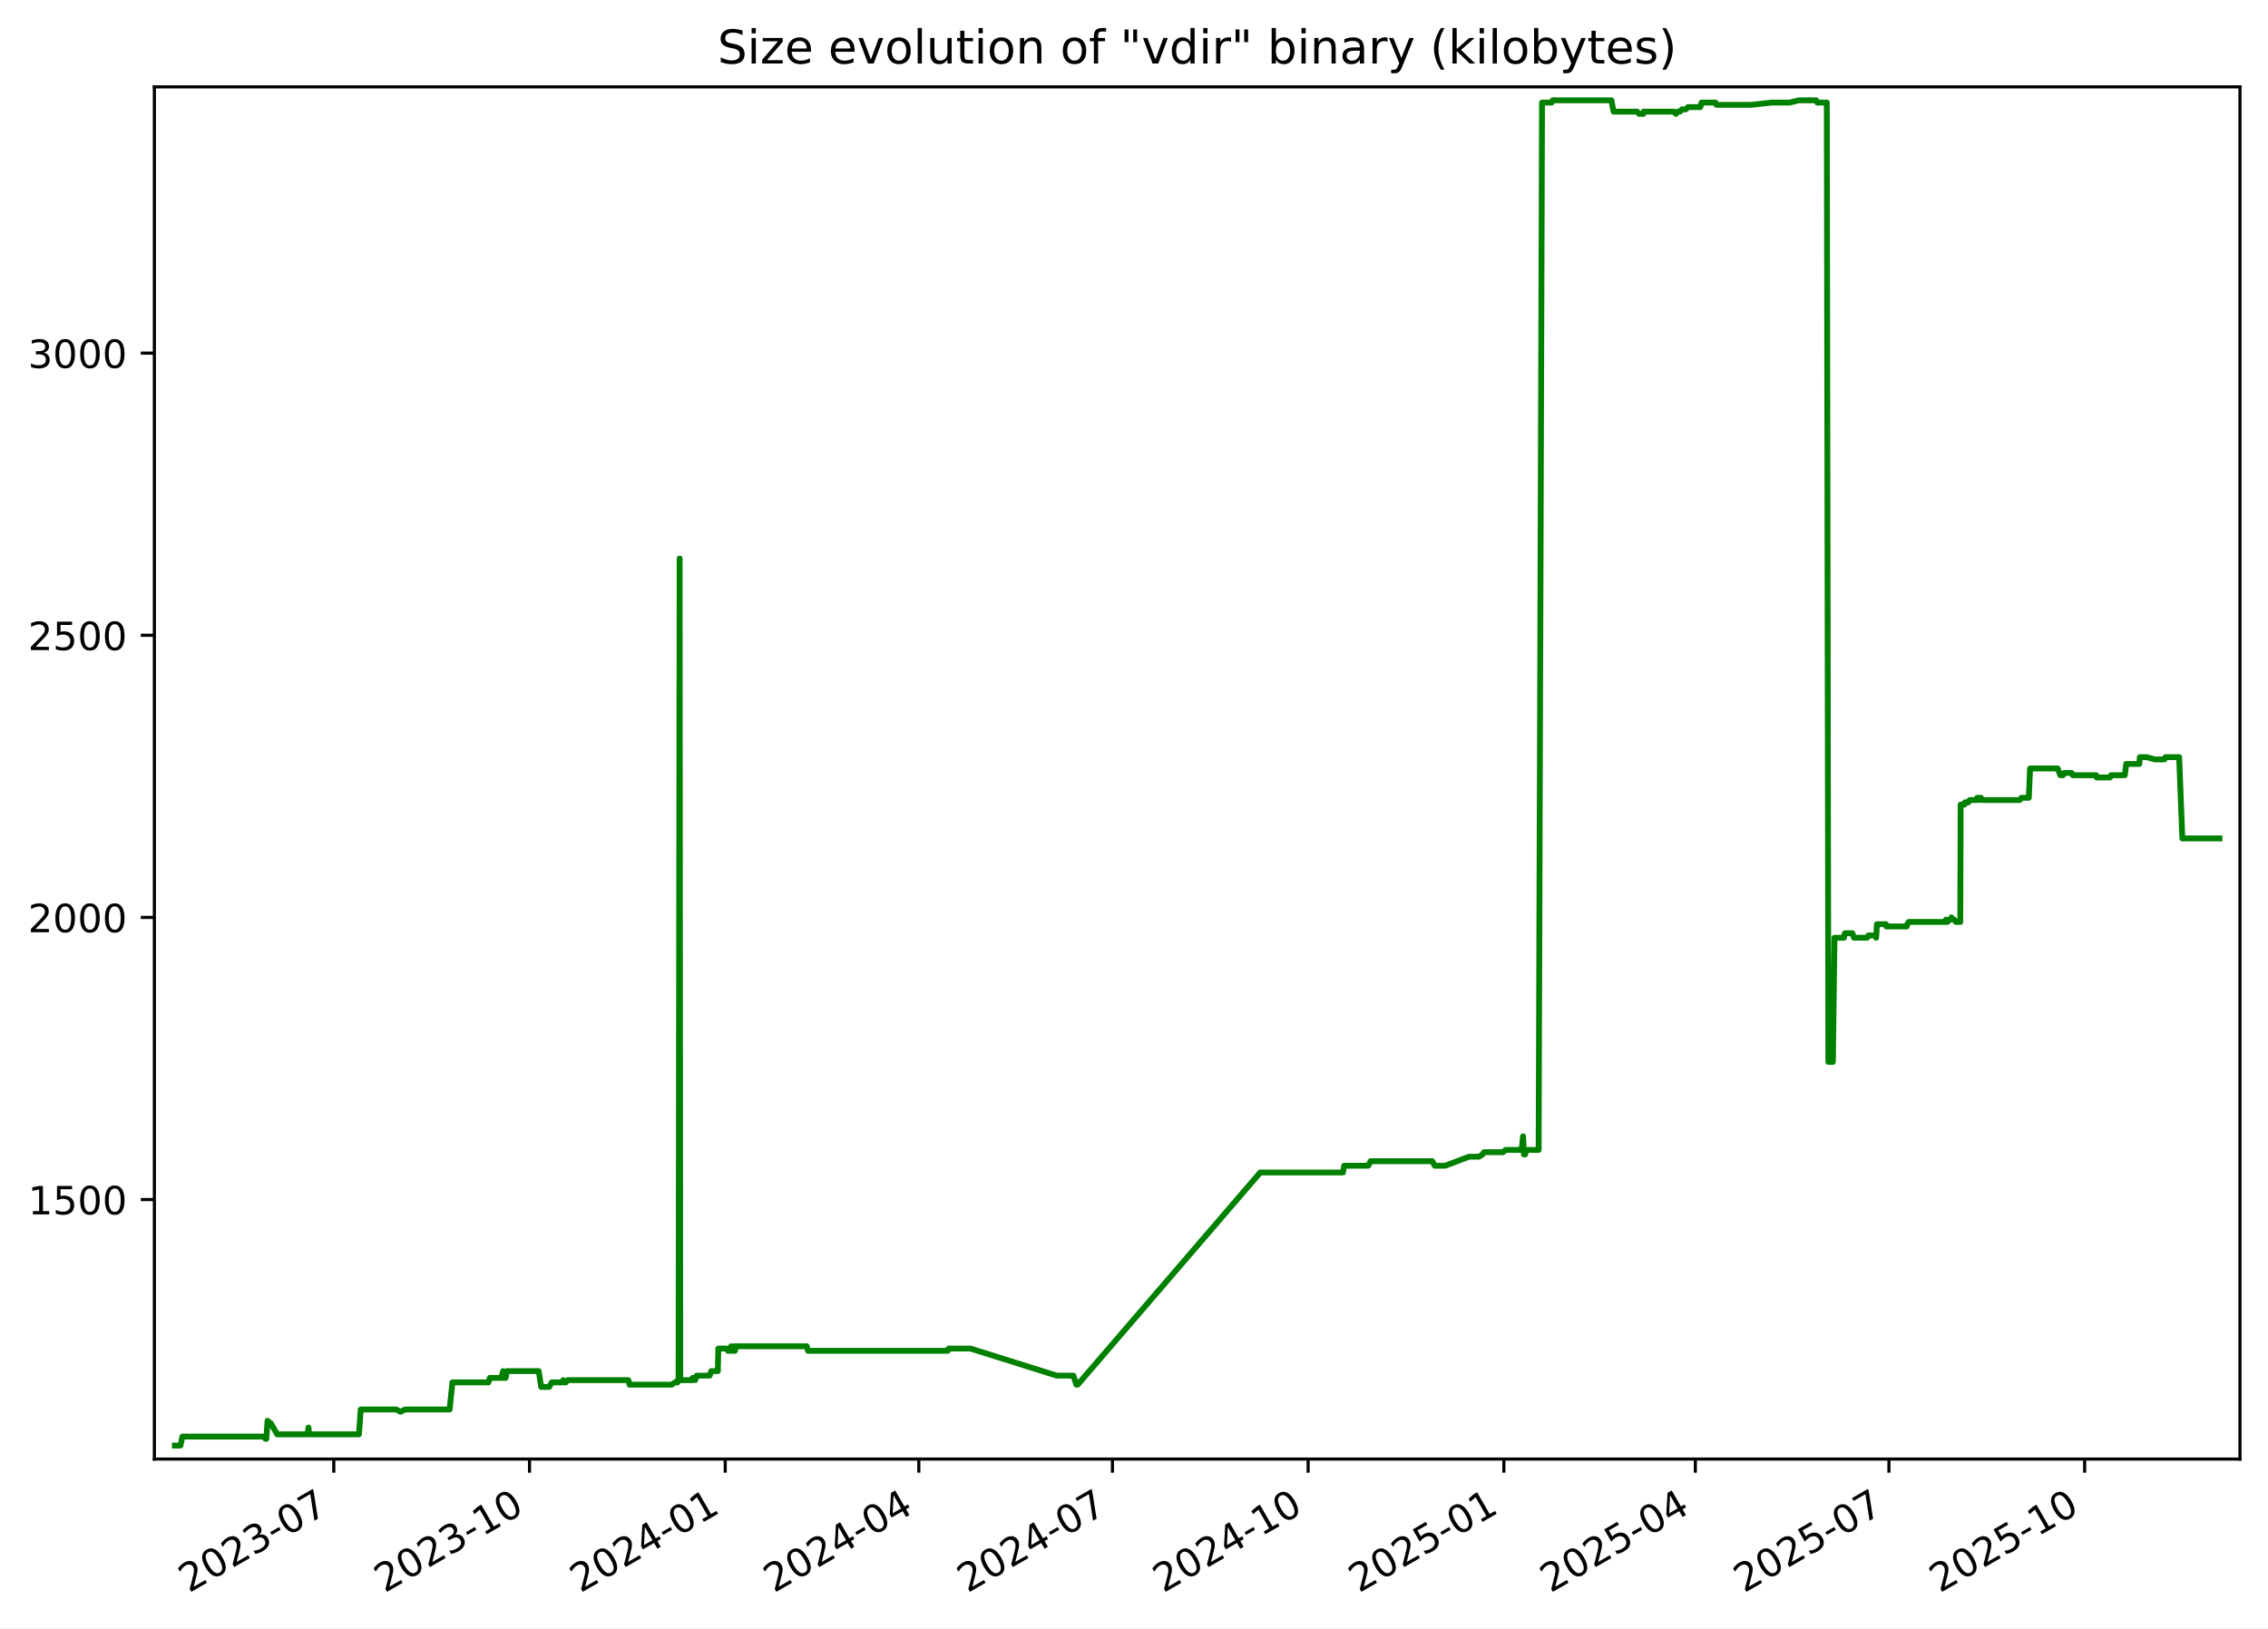
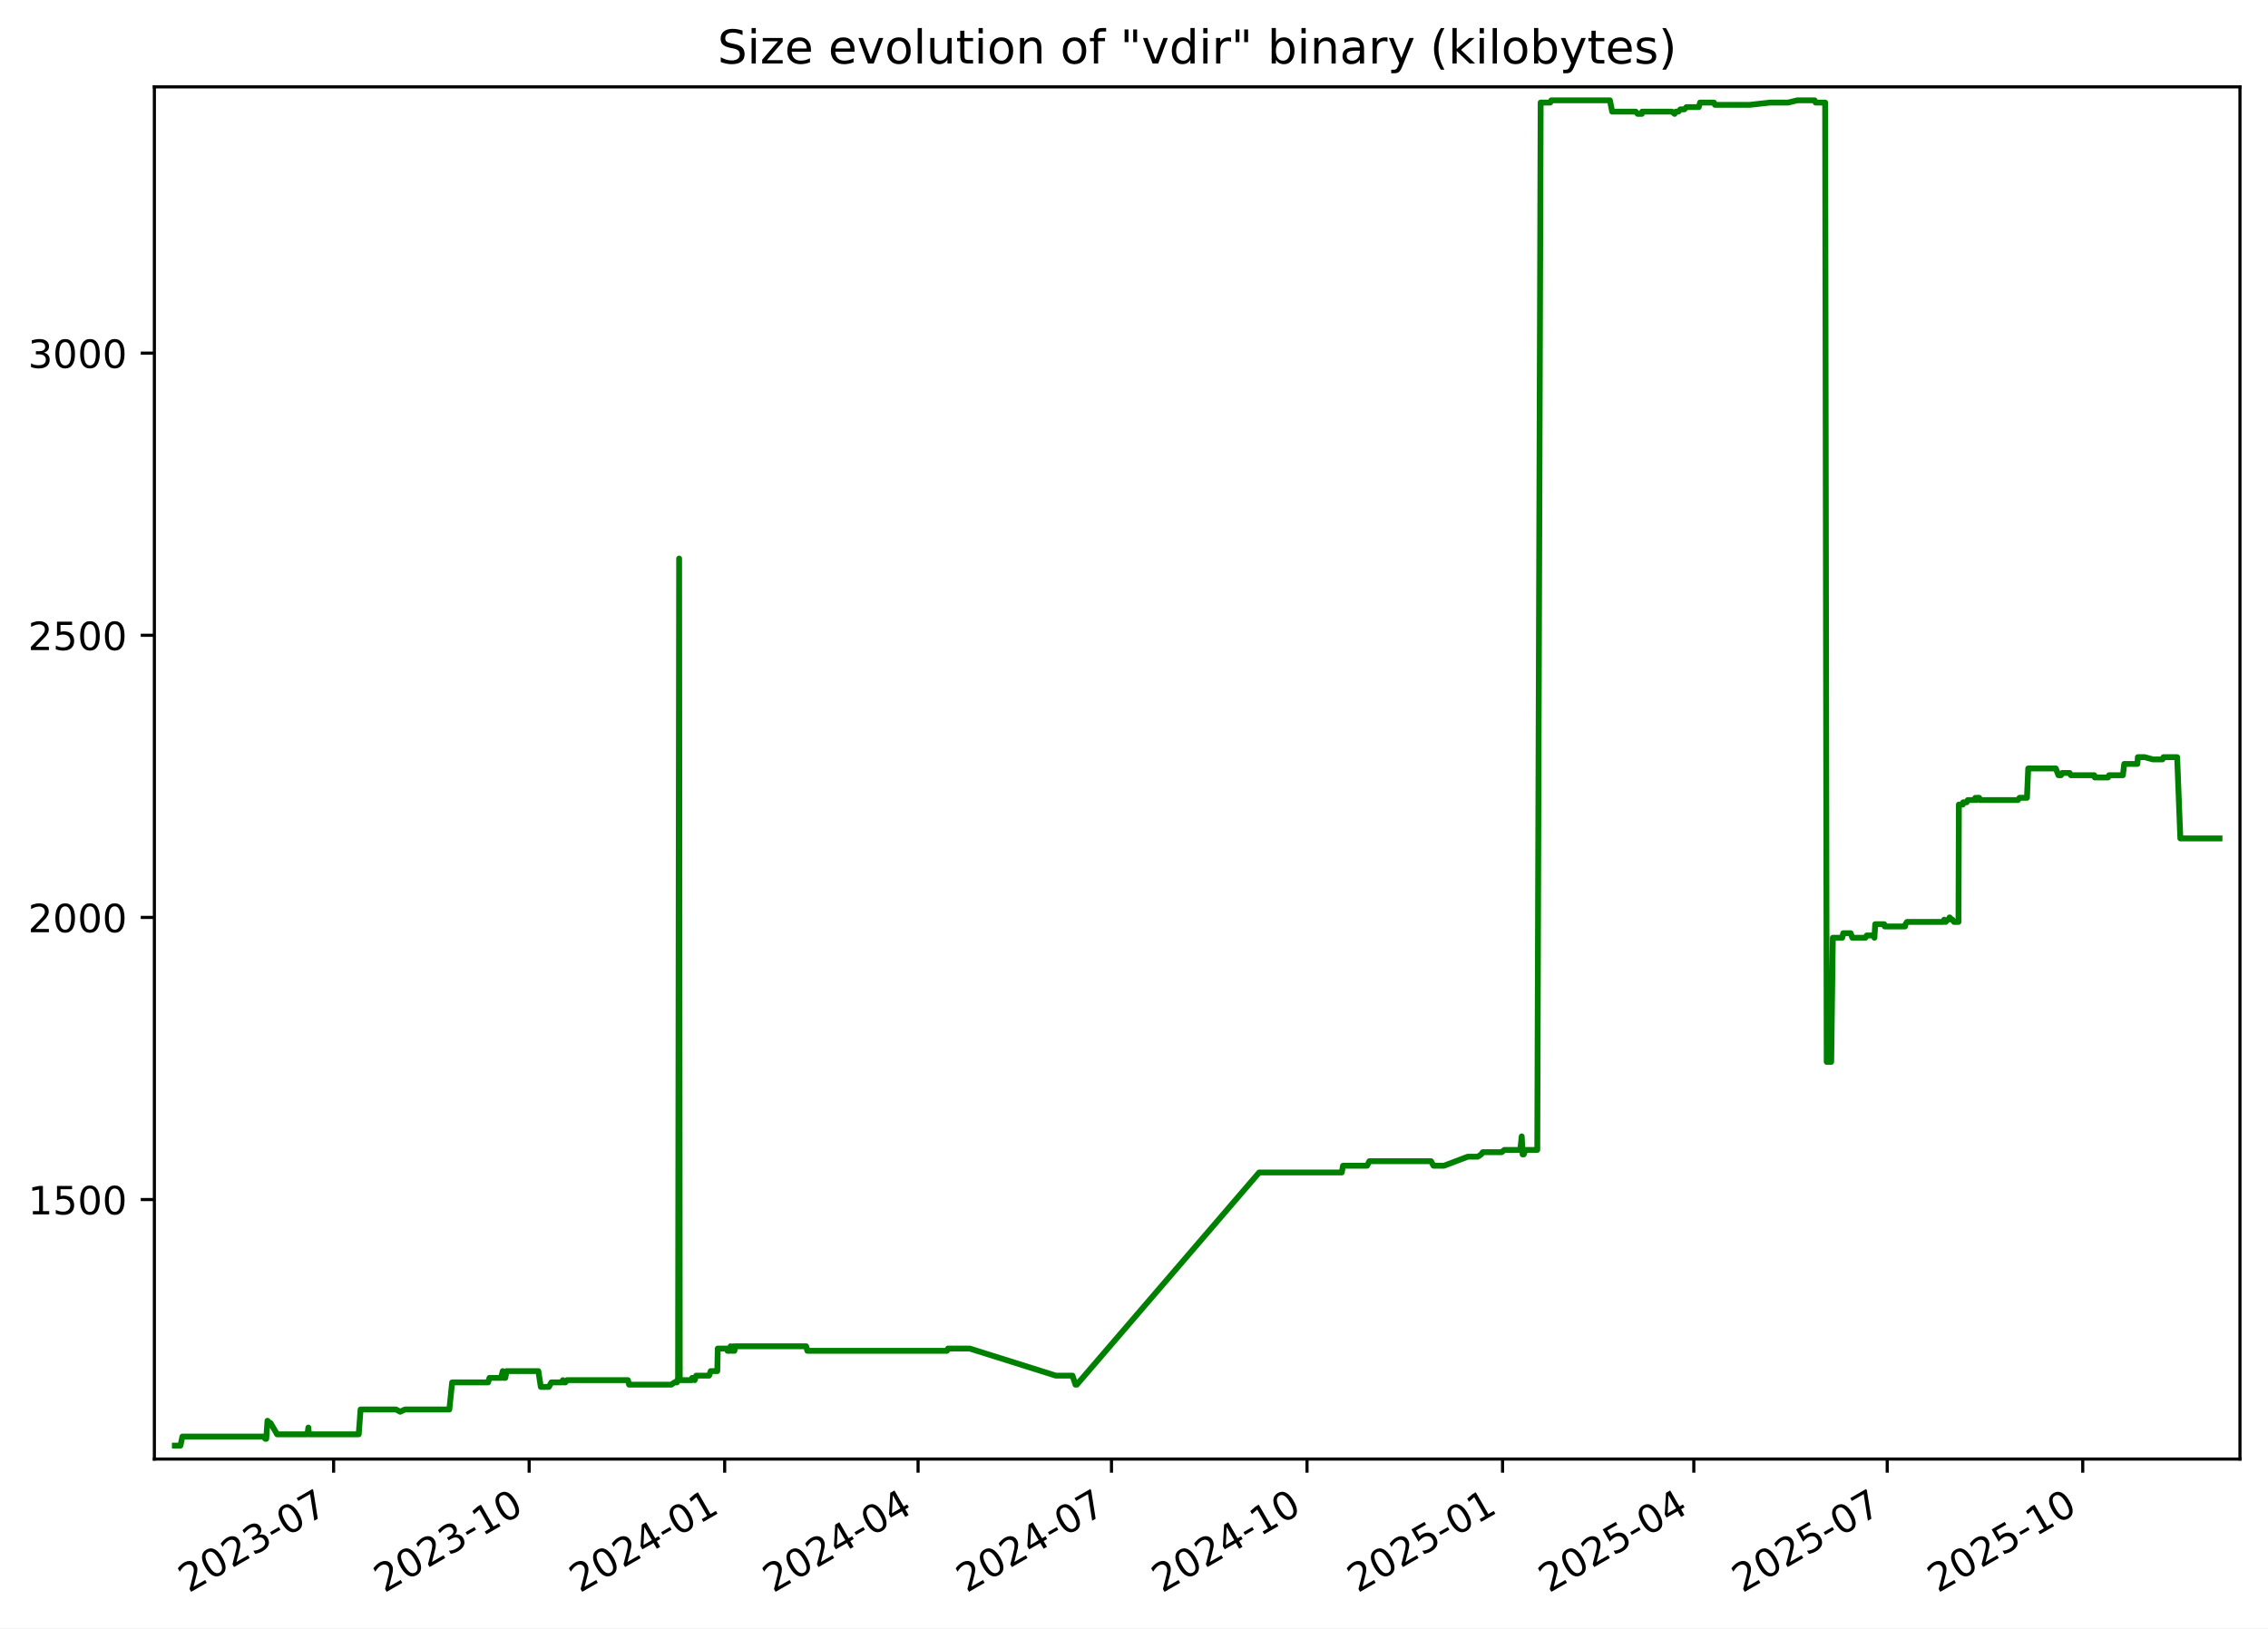
<svg xmlns="http://www.w3.org/2000/svg" xmlns:xlink="http://www.w3.org/1999/xlink" width="582.53pt" height="418.303pt" viewBox="0 0 582.53 418.303" version="1.1">
  <defs>
    <style type="text/css">*{stroke-linejoin: round; stroke-linecap: butt}</style>
  </defs>
  <g id="figure_1">
    <g id="patch_1">
      <path d="M -0 418.303  L 582.53 418.303  L 582.53 0  L -0 0  z " style="fill: #ffffff" />
    </g>
    <g id="axes_1">
      <g id="patch_2">
        <path d="M 39.65 374.83  L 575.33 374.83  L 575.33 22.318  L 39.65 22.318  z " style="fill: #ffffff" />
      </g>
      <g id="matplotlib.axis_1">
        <g id="xtick_1">
          <g id="line2d_1">
            <defs>
-               <path id="m8a13cd60ea" d="M 0 0  L 0 3.5  " style="stroke: #000000; stroke-width: 0.8" />
+               <path id="m7145f40ea5" d="M 0 0  L 0 3.5  " style="stroke: #000000; stroke-width: 0.8" />
            </defs>
            <g>
-               <use xlink:href="#m8a13cd60ea" x="85.731" y="374.83" style="stroke: #000000; stroke-width: 0.8" />
+               <use xlink:href="#m7145f40ea5" x="85.69" y="374.83" style="stroke: #000000; stroke-width: 0.8" />
            </g>
          </g>
          <g id="text_1">
-             <g transform="translate(48.50606 409.302) rotate(-30) scale(0.1 -0.1)">
+             <g transform="translate(48.46524 409.302) rotate(-30) scale(0.1 -0.1)">
              <defs>
                <path id="DejaVuSans-32" d="M 1228 531  L 3431 531  L 3431 0  L 469 0  L 469 531  Q 828 903 1448 1529  Q 2069 2156 2228 2338  Q 2531 2678 2651 2914  Q 2772 3150 2772 3378  Q 2772 3750 2511 3984  Q 2250 4219 1831 4219  Q 1534 4219 1204 4116  Q 875 4013 500 3803  L 500 4441  Q 881 4594 1212 4672  Q 1544 4750 1819 4750  Q 2544 4750 2975 4387  Q 3406 4025 3406 3419  Q 3406 3131 3298 2873  Q 3191 2616 2906 2266  Q 2828 2175 2409 1742  Q 1991 1309 1228 531  z " transform="scale(0.015625)" />
                <path id="DejaVuSans-30" d="M 2034 4250  Q 1547 4250 1301 3770  Q 1056 3291 1056 2328  Q 1056 1369 1301 889  Q 1547 409 2034 409  Q 2525 409 2770 889  Q 3016 1369 3016 2328  Q 3016 3291 2770 3770  Q 2525 4250 2034 4250  z M 2034 4750  Q 2819 4750 3233 4129  Q 3647 3509 3647 2328  Q 3647 1150 3233 529  Q 2819 -91 2034 -91  Q 1250 -91 836 529  Q 422 1150 422 2328  Q 422 3509 836 4129  Q 1250 4750 2034 4750  z " transform="scale(0.015625)" />
                <path id="DejaVuSans-33" d="M 2597 2516  Q 3050 2419 3304 2112  Q 3559 1806 3559 1356  Q 3559 666 3084 287  Q 2609 -91 1734 -91  Q 1441 -91 1130 -33  Q 819 25 488 141  L 488 750  Q 750 597 1062 519  Q 1375 441 1716 441  Q 2309 441 2620 675  Q 2931 909 2931 1356  Q 2931 1769 2642 2001  Q 2353 2234 1838 2234  L 1294 2234  L 1294 2753  L 1863 2753  Q 2328 2753 2575 2939  Q 2822 3125 2822 3475  Q 2822 3834 2567 4026  Q 2313 4219 1838 4219  Q 1578 4219 1281 4162  Q 984 4106 628 3988  L 628 4550  Q 988 4650 1302 4700  Q 1616 4750 1894 4750  Q 2613 4750 3031 4423  Q 3450 4097 3450 3541  Q 3450 3153 3228 2886  Q 3006 2619 2597 2516  z " transform="scale(0.015625)" />
                <path id="DejaVuSans-2d" d="M 313 2009  L 1997 2009  L 1997 1497  L 313 1497  L 313 2009  z " transform="scale(0.015625)" />
                <path id="DejaVuSans-37" d="M 525 4666  L 3525 4666  L 3525 4397  L 1831 0  L 1172 0  L 2766 4134  L 525 4134  L 525 4666  z " transform="scale(0.015625)" />
              </defs>
              <use xlink:href="#DejaVuSans-32" />
              <use xlink:href="#DejaVuSans-30" x="63.623" />
              <use xlink:href="#DejaVuSans-32" x="127.246" />
              <use xlink:href="#DejaVuSans-33" x="190.869" />
              <use xlink:href="#DejaVuSans-2d" x="254.492" />
              <use xlink:href="#DejaVuSans-30" x="290.576" />
              <use xlink:href="#DejaVuSans-37" x="354.199" />
            </g>
          </g>
        </g>
        <g id="xtick_2">
          <g id="line2d_2">
            <g>
-               <use xlink:href="#m8a13cd60ea" x="136.002" y="374.83" style="stroke: #000000; stroke-width: 0.8" />
+               <use xlink:href="#m7145f40ea5" x="135.911" y="374.83" style="stroke: #000000; stroke-width: 0.8" />
            </g>
          </g>
          <g id="text_2">
-             <g transform="translate(98.77708 409.302) rotate(-30) scale(0.1 -0.1)">
+             <g transform="translate(98.68599 409.302) rotate(-30) scale(0.1 -0.1)">
              <defs>
                <path id="DejaVuSans-31" d="M 794 531  L 1825 531  L 1825 4091  L 703 3866  L 703 4441  L 1819 4666  L 2450 4666  L 2450 531  L 3481 531  L 3481 0  L 794 0  L 794 531  z " transform="scale(0.015625)" />
              </defs>
              <use xlink:href="#DejaVuSans-32" />
              <use xlink:href="#DejaVuSans-30" x="63.623" />
              <use xlink:href="#DejaVuSans-32" x="127.246" />
              <use xlink:href="#DejaVuSans-33" x="190.869" />
              <use xlink:href="#DejaVuSans-2d" x="254.492" />
              <use xlink:href="#DejaVuSans-31" x="290.576" />
              <use xlink:href="#DejaVuSans-30" x="354.199" />
            </g>
          </g>
        </g>
        <g id="xtick_3">
          <g id="line2d_3">
            <g>
-               <use xlink:href="#m8a13cd60ea" x="186.273" y="374.83" style="stroke: #000000; stroke-width: 0.8" />
+               <use xlink:href="#m7145f40ea5" x="186.132" y="374.83" style="stroke: #000000; stroke-width: 0.8" />
            </g>
          </g>
          <g id="text_3">
-             <g transform="translate(149.0481 409.302) rotate(-30) scale(0.1 -0.1)">
+             <g transform="translate(148.9067 409.302) rotate(-30) scale(0.1 -0.1)">
              <defs>
                <path id="DejaVuSans-34" d="M 2419 4116  L 825 1625  L 2419 1625  L 2419 4116  z M 2253 4666  L 3047 4666  L 3047 1625  L 3713 1625  L 3713 1100  L 3047 1100  L 3047 0  L 2419 0  L 2419 1100  L 313 1100  L 313 1709  L 2253 4666  z " transform="scale(0.015625)" />
              </defs>
              <use xlink:href="#DejaVuSans-32" />
              <use xlink:href="#DejaVuSans-30" x="63.623" />
              <use xlink:href="#DejaVuSans-32" x="127.246" />
              <use xlink:href="#DejaVuSans-34" x="190.869" />
              <use xlink:href="#DejaVuSans-2d" x="254.492" />
              <use xlink:href="#DejaVuSans-30" x="290.576" />
              <use xlink:href="#DejaVuSans-31" x="354.199" />
            </g>
          </g>
        </g>
        <g id="xtick_4">
          <g id="line2d_4">
            <g>
-               <use xlink:href="#m8a13cd60ea" x="235.997" y="374.83" style="stroke: #000000; stroke-width: 0.8" />
+               <use xlink:href="#m7145f40ea5" x="235.806" y="374.83" style="stroke: #000000; stroke-width: 0.8" />
            </g>
          </g>
          <g id="text_4">
-             <g transform="translate(198.7727 409.302) rotate(-30) scale(0.1 -0.1)">
+             <g transform="translate(198.5816 409.302) rotate(-30) scale(0.1 -0.1)">
              <use xlink:href="#DejaVuSans-32" />
              <use xlink:href="#DejaVuSans-30" x="63.623" />
              <use xlink:href="#DejaVuSans-32" x="127.246" />
              <use xlink:href="#DejaVuSans-34" x="190.869" />
              <use xlink:href="#DejaVuSans-2d" x="254.492" />
              <use xlink:href="#DejaVuSans-30" x="290.576" />
              <use xlink:href="#DejaVuSans-34" x="354.199" />
            </g>
          </g>
        </g>
        <g id="xtick_5">
          <g id="line2d_5">
            <g>
-               <use xlink:href="#m8a13cd60ea" x="285.722" y="374.83" style="stroke: #000000; stroke-width: 0.8" />
+               <use xlink:href="#m7145f40ea5" x="285.481" y="374.83" style="stroke: #000000; stroke-width: 0.8" />
            </g>
          </g>
          <g id="text_5">
-             <g transform="translate(248.4973 409.302) rotate(-30) scale(0.1 -0.1)">
+             <g transform="translate(248.2565 409.302) rotate(-30) scale(0.1 -0.1)">
              <use xlink:href="#DejaVuSans-32" />
              <use xlink:href="#DejaVuSans-30" x="63.623" />
              <use xlink:href="#DejaVuSans-32" x="127.246" />
              <use xlink:href="#DejaVuSans-34" x="190.869" />
              <use xlink:href="#DejaVuSans-2d" x="254.492" />
              <use xlink:href="#DejaVuSans-30" x="290.576" />
              <use xlink:href="#DejaVuSans-37" x="354.199" />
            </g>
          </g>
        </g>
        <g id="xtick_6">
          <g id="line2d_6">
            <g>
-               <use xlink:href="#m8a13cd60ea" x="335.993" y="374.83" style="stroke: #000000; stroke-width: 0.8" />
+               <use xlink:href="#m7145f40ea5" x="335.702" y="374.83" style="stroke: #000000; stroke-width: 0.8" />
            </g>
          </g>
          <g id="text_6">
-             <g transform="translate(298.7683 409.302) rotate(-30) scale(0.1 -0.1)">
+             <g transform="translate(298.4772 409.302) rotate(-30) scale(0.1 -0.1)">
              <use xlink:href="#DejaVuSans-32" />
              <use xlink:href="#DejaVuSans-30" x="63.623" />
              <use xlink:href="#DejaVuSans-32" x="127.246" />
              <use xlink:href="#DejaVuSans-34" x="190.869" />
              <use xlink:href="#DejaVuSans-2d" x="254.492" />
              <use xlink:href="#DejaVuSans-31" x="290.576" />
              <use xlink:href="#DejaVuSans-30" x="354.199" />
            </g>
          </g>
        </g>
        <g id="xtick_7">
          <g id="line2d_7">
            <g>
-               <use xlink:href="#m8a13cd60ea" x="386.264" y="374.83" style="stroke: #000000; stroke-width: 0.8" />
+               <use xlink:href="#m7145f40ea5" x="385.923" y="374.83" style="stroke: #000000; stroke-width: 0.8" />
            </g>
          </g>
          <g id="text_7">
-             <g transform="translate(349.0393 409.302) rotate(-30) scale(0.1 -0.1)">
+             <g transform="translate(348.698 409.302) rotate(-30) scale(0.1 -0.1)">
              <defs>
                <path id="DejaVuSans-35" d="M 691 4666  L 3169 4666  L 3169 4134  L 1269 4134  L 1269 2991  Q 1406 3038 1543 3061  Q 1681 3084 1819 3084  Q 2600 3084 3056 2656  Q 3513 2228 3513 1497  Q 3513 744 3044 326  Q 2575 -91 1722 -91  Q 1428 -91 1123 -41  Q 819 9 494 109  L 494 744  Q 775 591 1075 516  Q 1375 441 1709 441  Q 2250 441 2565 725  Q 2881 1009 2881 1497  Q 2881 1984 2565 2268  Q 2250 2553 1709 2553  Q 1456 2553 1204 2497  Q 953 2441 691 2322  L 691 4666  z " transform="scale(0.015625)" />
              </defs>
              <use xlink:href="#DejaVuSans-32" />
              <use xlink:href="#DejaVuSans-30" x="63.623" />
              <use xlink:href="#DejaVuSans-32" x="127.246" />
              <use xlink:href="#DejaVuSans-35" x="190.869" />
              <use xlink:href="#DejaVuSans-2d" x="254.492" />
              <use xlink:href="#DejaVuSans-30" x="290.576" />
              <use xlink:href="#DejaVuSans-31" x="354.199" />
            </g>
          </g>
        </g>
        <g id="xtick_8">
          <g id="line2d_8">
            <g>
-               <use xlink:href="#m8a13cd60ea" x="435.442" y="374.83" style="stroke: #000000; stroke-width: 0.8" />
+               <use xlink:href="#m7145f40ea5" x="435.052" y="374.83" style="stroke: #000000; stroke-width: 0.8" />
            </g>
          </g>
          <g id="text_8">
-             <g transform="translate(398.2175 409.302) rotate(-30) scale(0.1 -0.1)">
+             <g transform="translate(397.827 409.302) rotate(-30) scale(0.1 -0.1)">
              <use xlink:href="#DejaVuSans-32" />
              <use xlink:href="#DejaVuSans-30" x="63.623" />
              <use xlink:href="#DejaVuSans-32" x="127.246" />
              <use xlink:href="#DejaVuSans-35" x="190.869" />
              <use xlink:href="#DejaVuSans-2d" x="254.492" />
              <use xlink:href="#DejaVuSans-30" x="290.576" />
              <use xlink:href="#DejaVuSans-34" x="354.199" />
            </g>
          </g>
        </g>
        <g id="xtick_9">
          <g id="line2d_9">
            <g>
-               <use xlink:href="#m8a13cd60ea" x="485.167" y="374.83" style="stroke: #000000; stroke-width: 0.8" />
+               <use xlink:href="#m7145f40ea5" x="484.727" y="374.83" style="stroke: #000000; stroke-width: 0.8" />
            </g>
          </g>
          <g id="text_9">
-             <g transform="translate(447.942 409.302) rotate(-30) scale(0.1 -0.1)">
+             <g transform="translate(447.5019 409.302) rotate(-30) scale(0.1 -0.1)">
              <use xlink:href="#DejaVuSans-32" />
              <use xlink:href="#DejaVuSans-30" x="63.623" />
              <use xlink:href="#DejaVuSans-32" x="127.246" />
              <use xlink:href="#DejaVuSans-35" x="190.869" />
              <use xlink:href="#DejaVuSans-2d" x="254.492" />
              <use xlink:href="#DejaVuSans-30" x="290.576" />
              <use xlink:href="#DejaVuSans-37" x="354.199" />
            </g>
          </g>
        </g>
        <g id="xtick_10">
          <g id="line2d_10">
            <g>
-               <use xlink:href="#m8a13cd60ea" x="535.438" y="374.83" style="stroke: #000000; stroke-width: 0.8" />
+               <use xlink:href="#m7145f40ea5" x="534.947" y="374.83" style="stroke: #000000; stroke-width: 0.8" />
            </g>
          </g>
          <g id="text_10">
-             <g transform="translate(498.2131 409.302) rotate(-30) scale(0.1 -0.1)">
+             <g transform="translate(497.7226 409.302) rotate(-30) scale(0.1 -0.1)">
              <use xlink:href="#DejaVuSans-32" />
              <use xlink:href="#DejaVuSans-30" x="63.623" />
              <use xlink:href="#DejaVuSans-32" x="127.246" />
              <use xlink:href="#DejaVuSans-35" x="190.869" />
              <use xlink:href="#DejaVuSans-2d" x="254.492" />
              <use xlink:href="#DejaVuSans-31" x="290.576" />
              <use xlink:href="#DejaVuSans-30" x="354.199" />
            </g>
          </g>
        </g>
      </g>
      <g id="matplotlib.axis_2">
        <g id="ytick_1">
          <g id="line2d_11">
            <defs>
-               <path id="m19089d05df" d="M 0 0  L -3.5 0  " style="stroke: #000000; stroke-width: 0.8" />
+               <path id="m73e7419649" d="M 0 0  L -3.5 0  " style="stroke: #000000; stroke-width: 0.8" />
            </defs>
            <g>
-               <use xlink:href="#m19089d05df" x="39.65" y="308.169" style="stroke: #000000; stroke-width: 0.8" />
+               <use xlink:href="#m73e7419649" x="39.65" y="308.169" style="stroke: #000000; stroke-width: 0.8" />
            </g>
          </g>
          <g id="text_11">
            <g transform="translate(7.2 311.968) scale(0.1 -0.1)">
              <use xlink:href="#DejaVuSans-31" />
              <use xlink:href="#DejaVuSans-35" x="63.623" />
              <use xlink:href="#DejaVuSans-30" x="127.246" />
              <use xlink:href="#DejaVuSans-30" x="190.869" />
            </g>
          </g>
        </g>
        <g id="ytick_2">
          <g id="line2d_12">
            <g>
-               <use xlink:href="#m19089d05df" x="39.65" y="235.686" style="stroke: #000000; stroke-width: 0.8" />
+               <use xlink:href="#m73e7419649" x="39.65" y="235.686" style="stroke: #000000; stroke-width: 0.8" />
            </g>
          </g>
          <g id="text_12">
            <g transform="translate(7.2 239.4848) scale(0.1 -0.1)">
              <use xlink:href="#DejaVuSans-32" />
              <use xlink:href="#DejaVuSans-30" x="63.623" />
              <use xlink:href="#DejaVuSans-30" x="127.246" />
              <use xlink:href="#DejaVuSans-30" x="190.869" />
            </g>
          </g>
        </g>
        <g id="ytick_3">
          <g id="line2d_13">
            <g>
-               <use xlink:href="#m19089d05df" x="39.65" y="163.202" style="stroke: #000000; stroke-width: 0.8" />
+               <use xlink:href="#m73e7419649" x="39.65" y="163.202" style="stroke: #000000; stroke-width: 0.8" />
            </g>
          </g>
          <g id="text_13">
            <g transform="translate(7.2 167.0015) scale(0.1 -0.1)">
              <use xlink:href="#DejaVuSans-32" />
              <use xlink:href="#DejaVuSans-35" x="63.623" />
              <use xlink:href="#DejaVuSans-30" x="127.246" />
              <use xlink:href="#DejaVuSans-30" x="190.869" />
            </g>
          </g>
        </g>
        <g id="ytick_4">
          <g id="line2d_14">
            <g>
-               <use xlink:href="#m19089d05df" x="39.65" y="90.719" style="stroke: #000000; stroke-width: 0.8" />
+               <use xlink:href="#m73e7419649" x="39.65" y="90.719" style="stroke: #000000; stroke-width: 0.8" />
            </g>
          </g>
          <g id="text_14">
            <g transform="translate(7.2 94.51831) scale(0.1 -0.1)">
              <use xlink:href="#DejaVuSans-33" />
              <use xlink:href="#DejaVuSans-30" x="63.623" />
              <use xlink:href="#DejaVuSans-30" x="127.246" />
              <use xlink:href="#DejaVuSans-30" x="190.869" />
            </g>
          </g>
        </g>
      </g>
      <g id="line2d_15">
-         <path d="M 44.902 371.374  L 46.348 371.374  L 46.854 369.055  L 67.666 369.055  L 68.182 369.635  L 68.405 369.635  L 68.725 364.996  L 69.312 365.575  L 69.506 365.575  L 71.209 368.475  L 79.005 368.475  L 79.237 366.735  L 79.376 368.475  L 92.184 368.475  L 92.66 362.096  L 101.784 362.096  L 102.832 362.676  L 104.071 362.096  L 115.483 362.096  L 116.202 355.138  L 125.449 355.138  L 125.807 353.978  L 128.773 353.978  L 129.209 352.239  L 129.367 353.978  L 129.869 353.978  L 130.187 352.239  L 138.368 352.239  L 139.002 356.298  L 141.075 356.298  L 141.697 355.138  L 144.447 355.138  L 144.664 354.558  L 144.953 355.138  L 145.323 355.138  L 145.731 354.558  L 161.394 354.558  L 161.706 355.718  L 172.535 355.718  L 173.379 355.138  L 174.004 355.138  L 174.064 354.558  L 174.293 354.558  L 174.563 143.487  L 174.725 354.558  L 177.849 354.558  L 177.906 353.978  L 178.308 353.978  L 178.558 354.558  L 178.956 353.398  L 182.268 353.398  L 182.682 352.239  L 184.377 352.239  L 184.495 346.44  L 186.806 346.44  L 186.995 347.02  L 187.724 347.02  L 187.791 345.86  L 188.206 347.02  L 188.443 347.02  L 188.49 345.86  L 188.634 347.02  L 188.768 347.02  L 188.998 345.86  L 207.22 345.86  L 207.527 347.02  L 243.424 347.02  L 243.685 346.44  L 249.265 346.44  L 271.412 353.398  L 275.698 353.398  L 276.468 355.718  L 276.801 355.718  L 323.69 301.21  L 344.931 301.21  L 345.249 299.471  L 351.434 299.471  L 352.025 298.311  L 367.878 298.311  L 368.519 299.471  L 371.21 299.471  L 377.347 297.151  L 379.906 297.151  L 380.771 296.571  L 381.173 295.992  L 386.043 295.992  L 386.724 295.412  L 390.83 295.412  L 391.194 291.933  L 391.423 296.571  L 391.714 296.571  L 392.117 295.412  L 395.199 295.412  L 396.067 26.354  L 398.515 26.354  L 398.807 25.774  L 413.874 25.774  L 414.448 28.673  L 420.491 28.673  L 421.005 29.253  L 422.083 29.253  L 422.179 28.673  L 429.805 28.673  L 430.496 29.253  L 430.831 28.673  L 431.488 28.673  L 431.978 28.094  L 433.013 28.094  L 433.555 27.514  L 436.72 27.514  L 437.042 26.354  L 440.614 26.354  L 440.887 26.934  L 449.841 26.934  L 455.008 26.354  L 459.661 26.354  L 462.049 25.774  L 466.5 25.774  L 466.763 26.354  L 469.214 26.354  L 469.609 272.797  L 470.769 272.797  L 471.184 240.904  L 473.609 240.904  L 473.855 239.745  L 475.78 239.745  L 476.196 240.904  L 479.572 240.904  L 479.903 240.324  L 481.654 240.324  L 481.873 240.904  L 482.085 237.425  L 484.385 237.425  L 484.537 238.005  L 489.763 238.005  L 489.873 237.425  L 490.248 236.845  L 499.618 236.845  L 499.815 236.265  L 500.201 236.845  L 500.717 236.265  L 500.928 236.265  L 501.207 235.686  L 501.773 236.265  L 501.934 236.265  L 502.358 236.845  L 503.493 236.845  L 503.59 206.692  L 504.598 206.692  L 504.699 206.112  L 505.591 206.112  L 505.879 205.533  L 507.624 205.533  L 507.822 204.953  L 508.148 205.533  L 508.258 204.953  L 508.81 204.953  L 508.997 205.533  L 518.774 205.533  L 519.187 204.953  L 521.095 204.953  L 521.42 197.414  L 528.511 197.414  L 529.189 199.154  L 529.856 199.154  L 530.169 198.574  L 532.083 198.574  L 532.373 199.154  L 538.403 199.154  L 538.531 199.734  L 541.937 199.734  L 542.213 199.154  L 545.756 199.154  L 546.11 196.255  L 549.481 196.255  L 549.612 194.515  L 551.371 194.515  L 553.492 195.095  L 555.928 195.095  L 556.188 194.515  L 559.712 194.515  L 560.529 215.39  L 570.078 215.39  L 570.078 215.39  " clip-path="url(#p82b4bf0584)" style="fill: none; stroke: #008000; stroke-width: 1.5; stroke-linecap: square" />
+         <path d="M 44.902 371.374  L 46.347 371.374  L 46.852 369.055  L 67.644 369.055  L 68.158 369.635  L 68.382 369.635  L 68.701 364.996  L 69.288 365.575  L 69.481 365.575  L 71.183 368.475  L 78.971 368.475  L 79.203 366.735  L 79.341 368.475  L 92.137 368.475  L 92.612 362.096  L 101.728 362.096  L 102.774 362.676  L 104.012 362.096  L 115.412 362.096  L 116.131 355.138  L 125.368 355.138  L 125.726 353.978  L 128.69 353.978  L 129.125 352.239  L 129.282 353.978  L 129.784 353.978  L 130.102 352.239  L 138.275 352.239  L 138.908 356.298  L 140.979 356.298  L 141.6 355.138  L 144.347 355.138  L 144.565 354.558  L 144.853 355.138  L 145.223 355.138  L 145.63 354.558  L 161.277 354.558  L 161.589 355.718  L 172.407 355.718  L 173.251 355.138  L 173.875 355.138  L 173.934 354.558  L 174.164 354.558  L 174.433 143.487  L 174.595 354.558  L 177.716 354.558  L 177.773 353.978  L 178.175 353.978  L 178.425 354.558  L 178.822 353.398  L 182.131 353.398  L 182.545 352.239  L 184.237 352.239  L 184.355 346.44  L 186.664 346.44  L 186.853 347.02  L 187.581 347.02  L 187.648 345.86  L 188.062 347.02  L 188.299 347.02  L 188.346 345.86  L 188.491 347.02  L 188.625 347.02  L 188.854 345.86  L 207.058 345.86  L 207.365 347.02  L 243.226 347.02  L 243.486 346.44  L 249.061 346.44  L 271.186 353.398  L 275.467 353.398  L 276.236 355.718  L 276.569 355.718  L 323.412 301.21  L 344.631 301.21  L 344.949 299.471  L 351.128 299.471  L 351.718 298.311  L 367.555 298.311  L 368.196 299.471  L 370.883 299.471  L 377.015 297.151  L 379.571 297.151  L 380.435 296.571  L 380.837 295.992  L 385.702 295.992  L 386.382 295.412  L 390.484 295.412  L 390.848 291.933  L 391.077 296.571  L 391.367 296.571  L 391.769 295.412  L 394.849 295.412  L 395.716 26.354  L 398.161 26.354  L 398.453 25.774  L 413.505 25.774  L 414.078 28.673  L 420.115 28.673  L 420.629 29.253  L 421.706 29.253  L 421.801 28.673  L 429.42 28.673  L 430.11 29.253  L 430.445 28.673  L 431.101 28.673  L 431.591 28.094  L 432.625 28.094  L 433.166 27.514  L 436.329 27.514  L 436.65 26.354  L 440.219 26.354  L 440.491 26.934  L 449.437 26.934  L 454.598 26.354  L 459.247 26.354  L 461.632 25.774  L 466.079 25.774  L 466.341 26.354  L 468.789 26.354  L 469.184 272.797  L 470.343 272.797  L 470.758 240.904  L 473.181 240.904  L 473.426 239.745  L 475.349 239.745  L 475.764 240.904  L 479.137 240.904  L 479.468 240.324  L 481.218 240.324  L 481.437 240.904  L 481.648 237.425  L 483.945 237.425  L 484.097 238.005  L 489.318 238.005  L 489.428 237.425  L 489.803 236.845  L 499.164 236.845  L 499.36 236.265  L 499.746 236.845  L 500.262 236.265  L 500.472 236.265  L 500.751 235.686  L 501.316 236.265  L 501.477 236.265  L 501.9 236.845  L 503.034 236.845  L 503.131 206.692  L 504.138 206.692  L 504.24 206.112  L 505.13 206.112  L 505.418 205.533  L 507.162 205.533  L 507.36 204.953  L 507.685 205.533  L 507.794 204.953  L 508.347 204.953  L 508.533 205.533  L 518.3 205.533  L 518.713 204.953  L 520.619 204.953  L 520.944 197.414  L 528.028 197.414  L 528.705 199.154  L 529.371 199.154  L 529.684 198.574  L 531.596 198.574  L 531.886 199.154  L 537.91 199.154  L 538.038 199.734  L 541.44 199.734  L 541.716 199.154  L 545.255 199.154  L 545.609 196.255  L 548.976 196.255  L 549.107 194.515  L 550.865 194.515  L 552.983 195.095  L 555.417 195.095  L 555.677 194.515  L 559.197 194.515  L 560.014 215.39  L 570.078 215.39  L 570.078 215.39  " clip-path="url(#pe104205317)" style="fill: none; stroke: #008000; stroke-width: 1.5; stroke-linecap: square" />
      </g>
      <g id="patch_3">
        <path d="M 39.65 374.83  L 39.65 22.318  " style="fill: none; stroke: #000000; stroke-width: 0.8; stroke-linejoin: miter; stroke-linecap: square" />
      </g>
      <g id="patch_4">
        <path d="M 575.33 374.83  L 575.33 22.318  " style="fill: none; stroke: #000000; stroke-width: 0.8; stroke-linejoin: miter; stroke-linecap: square" />
      </g>
      <g id="patch_5">
        <path d="M 39.65 374.83  L 575.33 374.83  " style="fill: none; stroke: #000000; stroke-width: 0.8; stroke-linejoin: miter; stroke-linecap: square" />
      </g>
      <g id="patch_6">
        <path d="M 39.65 22.318  L 575.33 22.318  " style="fill: none; stroke: #000000; stroke-width: 0.8; stroke-linejoin: miter; stroke-linecap: square" />
      </g>
      <g id="text_15">
        <g transform="translate(184.3006 16.31812) scale(0.12 -0.12)">
          <defs>
            <path id="DejaVuSans-53" d="M 3425 4513  L 3425 3897  Q 3066 4069 2747 4153  Q 2428 4238 2131 4238  Q 1616 4238 1336 4038  Q 1056 3838 1056 3469  Q 1056 3159 1242 3001  Q 1428 2844 1947 2747  L 2328 2669  Q 3034 2534 3370 2195  Q 3706 1856 3706 1288  Q 3706 609 3251 259  Q 2797 -91 1919 -91  Q 1588 -91 1214 -16  Q 841 59 441 206  L 441 856  Q 825 641 1194 531  Q 1563 422 1919 422  Q 2459 422 2753 634  Q 3047 847 3047 1241  Q 3047 1584 2836 1778  Q 2625 1972 2144 2069  L 1759 2144  Q 1053 2284 737 2584  Q 422 2884 422 3419  Q 422 4038 858 4394  Q 1294 4750 2059 4750  Q 2388 4750 2728 4690  Q 3069 4631 3425 4513  z " transform="scale(0.015625)" />
            <path id="DejaVuSans-69" d="M 603 3500  L 1178 3500  L 1178 0  L 603 0  L 603 3500  z M 603 4863  L 1178 4863  L 1178 4134  L 603 4134  L 603 4863  z " transform="scale(0.015625)" />
            <path id="DejaVuSans-7a" d="M 353 3500  L 3084 3500  L 3084 2975  L 922 459  L 3084 459  L 3084 0  L 275 0  L 275 525  L 2438 3041  L 353 3041  L 353 3500  z " transform="scale(0.015625)" />
            <path id="DejaVuSans-65" d="M 3597 1894  L 3597 1613  L 953 1613  Q 991 1019 1311 708  Q 1631 397 2203 397  Q 2534 397 2845 478  Q 3156 559 3463 722  L 3463 178  Q 3153 47 2828 -22  Q 2503 -91 2169 -91  Q 1331 -91 842 396  Q 353 884 353 1716  Q 353 2575 817 3079  Q 1281 3584 2069 3584  Q 2775 3584 3186 3129  Q 3597 2675 3597 1894  z M 3022 2063  Q 3016 2534 2758 2815  Q 2500 3097 2075 3097  Q 1594 3097 1305 2825  Q 1016 2553 972 2059  L 3022 2063  z " transform="scale(0.015625)" />
            <path id="DejaVuSans-20" transform="scale(0.015625)" />
            <path id="DejaVuSans-76" d="M 191 3500  L 800 3500  L 1894 563  L 2988 3500  L 3597 3500  L 2284 0  L 1503 0  L 191 3500  z " transform="scale(0.015625)" />
            <path id="DejaVuSans-6f" d="M 1959 3097  Q 1497 3097 1228 2736  Q 959 2375 959 1747  Q 959 1119 1226 758  Q 1494 397 1959 397  Q 2419 397 2687 759  Q 2956 1122 2956 1747  Q 2956 2369 2687 2733  Q 2419 3097 1959 3097  z M 1959 3584  Q 2709 3584 3137 3096  Q 3566 2609 3566 1747  Q 3566 888 3137 398  Q 2709 -91 1959 -91  Q 1206 -91 779 398  Q 353 888 353 1747  Q 353 2609 779 3096  Q 1206 3584 1959 3584  z " transform="scale(0.015625)" />
            <path id="DejaVuSans-6c" d="M 603 4863  L 1178 4863  L 1178 0  L 603 0  L 603 4863  z " transform="scale(0.015625)" />
            <path id="DejaVuSans-75" d="M 544 1381  L 544 3500  L 1119 3500  L 1119 1403  Q 1119 906 1312 657  Q 1506 409 1894 409  Q 2359 409 2629 706  Q 2900 1003 2900 1516  L 2900 3500  L 3475 3500  L 3475 0  L 2900 0  L 2900 538  Q 2691 219 2414 64  Q 2138 -91 1772 -91  Q 1169 -91 856 284  Q 544 659 544 1381  z M 1991 3584  L 1991 3584  z " transform="scale(0.015625)" />
            <path id="DejaVuSans-74" d="M 1172 4494  L 1172 3500  L 2356 3500  L 2356 3053  L 1172 3053  L 1172 1153  Q 1172 725 1289 603  Q 1406 481 1766 481  L 2356 481  L 2356 0  L 1766 0  Q 1100 0 847 248  Q 594 497 594 1153  L 594 3053  L 172 3053  L 172 3500  L 594 3500  L 594 4494  L 1172 4494  z " transform="scale(0.015625)" />
            <path id="DejaVuSans-6e" d="M 3513 2113  L 3513 0  L 2938 0  L 2938 2094  Q 2938 2591 2744 2837  Q 2550 3084 2163 3084  Q 1697 3084 1428 2787  Q 1159 2491 1159 1978  L 1159 0  L 581 0  L 581 3500  L 1159 3500  L 1159 2956  Q 1366 3272 1645 3428  Q 1925 3584 2291 3584  Q 2894 3584 3203 3211  Q 3513 2838 3513 2113  z " transform="scale(0.015625)" />
            <path id="DejaVuSans-66" d="M 2375 4863  L 2375 4384  L 1825 4384  Q 1516 4384 1395 4259  Q 1275 4134 1275 3809  L 1275 3500  L 2222 3500  L 2222 3053  L 1275 3053  L 1275 0  L 697 0  L 697 3053  L 147 3053  L 147 3500  L 697 3500  L 697 3744  Q 697 4328 969 4595  Q 1241 4863 1831 4863  L 2375 4863  z " transform="scale(0.015625)" />
            <path id="DejaVuSans-22" d="M 1147 4666  L 1147 2931  L 616 2931  L 616 4666  L 1147 4666  z M 2328 4666  L 2328 2931  L 1797 2931  L 1797 4666  L 2328 4666  z " transform="scale(0.015625)" />
            <path id="DejaVuSans-64" d="M 2906 2969  L 2906 4863  L 3481 4863  L 3481 0  L 2906 0  L 2906 525  Q 2725 213 2448 61  Q 2172 -91 1784 -91  Q 1150 -91 751 415  Q 353 922 353 1747  Q 353 2572 751 3078  Q 1150 3584 1784 3584  Q 2172 3584 2448 3432  Q 2725 3281 2906 2969  z M 947 1747  Q 947 1113 1208 752  Q 1469 391 1925 391  Q 2381 391 2643 752  Q 2906 1113 2906 1747  Q 2906 2381 2643 2742  Q 2381 3103 1925 3103  Q 1469 3103 1208 2742  Q 947 2381 947 1747  z " transform="scale(0.015625)" />
            <path id="DejaVuSans-72" d="M 2631 2963  Q 2534 3019 2420 3045  Q 2306 3072 2169 3072  Q 1681 3072 1420 2755  Q 1159 2438 1159 1844  L 1159 0  L 581 0  L 581 3500  L 1159 3500  L 1159 2956  Q 1341 3275 1631 3429  Q 1922 3584 2338 3584  Q 2397 3584 2469 3576  Q 2541 3569 2628 3553  L 2631 2963  z " transform="scale(0.015625)" />
            <path id="DejaVuSans-62" d="M 3116 1747  Q 3116 2381 2855 2742  Q 2594 3103 2138 3103  Q 1681 3103 1420 2742  Q 1159 2381 1159 1747  Q 1159 1113 1420 752  Q 1681 391 2138 391  Q 2594 391 2855 752  Q 3116 1113 3116 1747  z M 1159 2969  Q 1341 3281 1617 3432  Q 1894 3584 2278 3584  Q 2916 3584 3314 3078  Q 3713 2572 3713 1747  Q 3713 922 3314 415  Q 2916 -91 2278 -91  Q 1894 -91 1617 61  Q 1341 213 1159 525  L 1159 0  L 581 0  L 581 4863  L 1159 4863  L 1159 2969  z " transform="scale(0.015625)" />
            <path id="DejaVuSans-61" d="M 2194 1759  Q 1497 1759 1228 1600  Q 959 1441 959 1056  Q 959 750 1161 570  Q 1363 391 1709 391  Q 2188 391 2477 730  Q 2766 1069 2766 1631  L 2766 1759  L 2194 1759  z M 3341 1997  L 3341 0  L 2766 0  L 2766 531  Q 2569 213 2275 61  Q 1981 -91 1556 -91  Q 1019 -91 701 211  Q 384 513 384 1019  Q 384 1609 779 1909  Q 1175 2209 1959 2209  L 2766 2209  L 2766 2266  Q 2766 2663 2505 2880  Q 2244 3097 1772 3097  Q 1472 3097 1187 3025  Q 903 2953 641 2809  L 641 3341  Q 956 3463 1253 3523  Q 1550 3584 1831 3584  Q 2591 3584 2966 3190  Q 3341 2797 3341 1997  z " transform="scale(0.015625)" />
            <path id="DejaVuSans-79" d="M 2059 -325  Q 1816 -950 1584 -1140  Q 1353 -1331 966 -1331  L 506 -1331  L 506 -850  L 844 -850  Q 1081 -850 1212 -737  Q 1344 -625 1503 -206  L 1606 56  L 191 3500  L 800 3500  L 1894 763  L 2988 3500  L 3597 3500  L 2059 -325  z " transform="scale(0.015625)" />
            <path id="DejaVuSans-28" d="M 1984 4856  Q 1566 4138 1362 3434  Q 1159 2731 1159 2009  Q 1159 1288 1364 580  Q 1569 -128 1984 -844  L 1484 -844  Q 1016 -109 783 600  Q 550 1309 550 2009  Q 550 2706 781 3412  Q 1013 4119 1484 4856  L 1984 4856  z " transform="scale(0.015625)" />
            <path id="DejaVuSans-6b" d="M 581 4863  L 1159 4863  L 1159 1991  L 2875 3500  L 3609 3500  L 1753 1863  L 3688 0  L 2938 0  L 1159 1709  L 1159 0  L 581 0  L 581 4863  z " transform="scale(0.015625)" />
            <path id="DejaVuSans-73" d="M 2834 3397  L 2834 2853  Q 2591 2978 2328 3040  Q 2066 3103 1784 3103  Q 1356 3103 1142 2972  Q 928 2841 928 2578  Q 928 2378 1081 2264  Q 1234 2150 1697 2047  L 1894 2003  Q 2506 1872 2764 1633  Q 3022 1394 3022 966  Q 3022 478 2636 193  Q 2250 -91 1575 -91  Q 1294 -91 989 -36  Q 684 19 347 128  L 347 722  Q 666 556 975 473  Q 1284 391 1588 391  Q 1994 391 2212 530  Q 2431 669 2431 922  Q 2431 1156 2273 1281  Q 2116 1406 1581 1522  L 1381 1569  Q 847 1681 609 1914  Q 372 2147 372 2553  Q 372 3047 722 3315  Q 1072 3584 1716 3584  Q 2034 3584 2315 3537  Q 2597 3491 2834 3397  z " transform="scale(0.015625)" />
            <path id="DejaVuSans-29" d="M 513 4856  L 1013 4856  Q 1481 4119 1714 3412  Q 1947 2706 1947 2009  Q 1947 1309 1714 600  Q 1481 -109 1013 -844  L 513 -844  Q 928 -128 1133 580  Q 1338 1288 1338 2009  Q 1338 2731 1133 3434  Q 928 4138 513 4856  z " transform="scale(0.015625)" />
          </defs>
          <use xlink:href="#DejaVuSans-53" />
          <use xlink:href="#DejaVuSans-69" x="63.477" />
          <use xlink:href="#DejaVuSans-7a" x="91.26" />
          <use xlink:href="#DejaVuSans-65" x="143.75" />
          <use xlink:href="#DejaVuSans-20" x="205.273" />
          <use xlink:href="#DejaVuSans-65" x="237.061" />
          <use xlink:href="#DejaVuSans-76" x="298.584" />
          <use xlink:href="#DejaVuSans-6f" x="357.764" />
          <use xlink:href="#DejaVuSans-6c" x="418.945" />
          <use xlink:href="#DejaVuSans-75" x="446.729" />
          <use xlink:href="#DejaVuSans-74" x="510.107" />
          <use xlink:href="#DejaVuSans-69" x="549.316" />
          <use xlink:href="#DejaVuSans-6f" x="577.1" />
          <use xlink:href="#DejaVuSans-6e" x="638.281" />
          <use xlink:href="#DejaVuSans-20" x="701.66" />
          <use xlink:href="#DejaVuSans-6f" x="733.447" />
          <use xlink:href="#DejaVuSans-66" x="794.629" />
          <use xlink:href="#DejaVuSans-20" x="829.834" />
          <use xlink:href="#DejaVuSans-22" x="861.621" />
          <use xlink:href="#DejaVuSans-76" x="907.617" />
          <use xlink:href="#DejaVuSans-64" x="966.797" />
          <use xlink:href="#DejaVuSans-69" x="1030.273" />
          <use xlink:href="#DejaVuSans-72" x="1058.057" />
          <use xlink:href="#DejaVuSans-22" x="1099.17" />
          <use xlink:href="#DejaVuSans-20" x="1145.166" />
          <use xlink:href="#DejaVuSans-62" x="1176.953" />
          <use xlink:href="#DejaVuSans-69" x="1240.43" />
          <use xlink:href="#DejaVuSans-6e" x="1268.213" />
          <use xlink:href="#DejaVuSans-61" x="1331.592" />
          <use xlink:href="#DejaVuSans-72" x="1392.871" />
          <use xlink:href="#DejaVuSans-79" x="1433.984" />
          <use xlink:href="#DejaVuSans-20" x="1493.164" />
          <use xlink:href="#DejaVuSans-28" x="1524.951" />
          <use xlink:href="#DejaVuSans-6b" x="1563.965" />
          <use xlink:href="#DejaVuSans-69" x="1621.875" />
          <use xlink:href="#DejaVuSans-6c" x="1649.658" />
          <use xlink:href="#DejaVuSans-6f" x="1677.441" />
          <use xlink:href="#DejaVuSans-62" x="1738.623" />
          <use xlink:href="#DejaVuSans-79" x="1802.1" />
          <use xlink:href="#DejaVuSans-74" x="1861.279" />
          <use xlink:href="#DejaVuSans-65" x="1900.488" />
          <use xlink:href="#DejaVuSans-73" x="1962.012" />
          <use xlink:href="#DejaVuSans-29" x="2014.111" />
        </g>
      </g>
    </g>
  </g>
  <defs>
-     <clipPath id="p82b4bf0584">
+     <clipPath id="pe104205317">
      <rect x="39.65" y="22.318" width="535.68" height="352.512" />
    </clipPath>
  </defs>
</svg>
